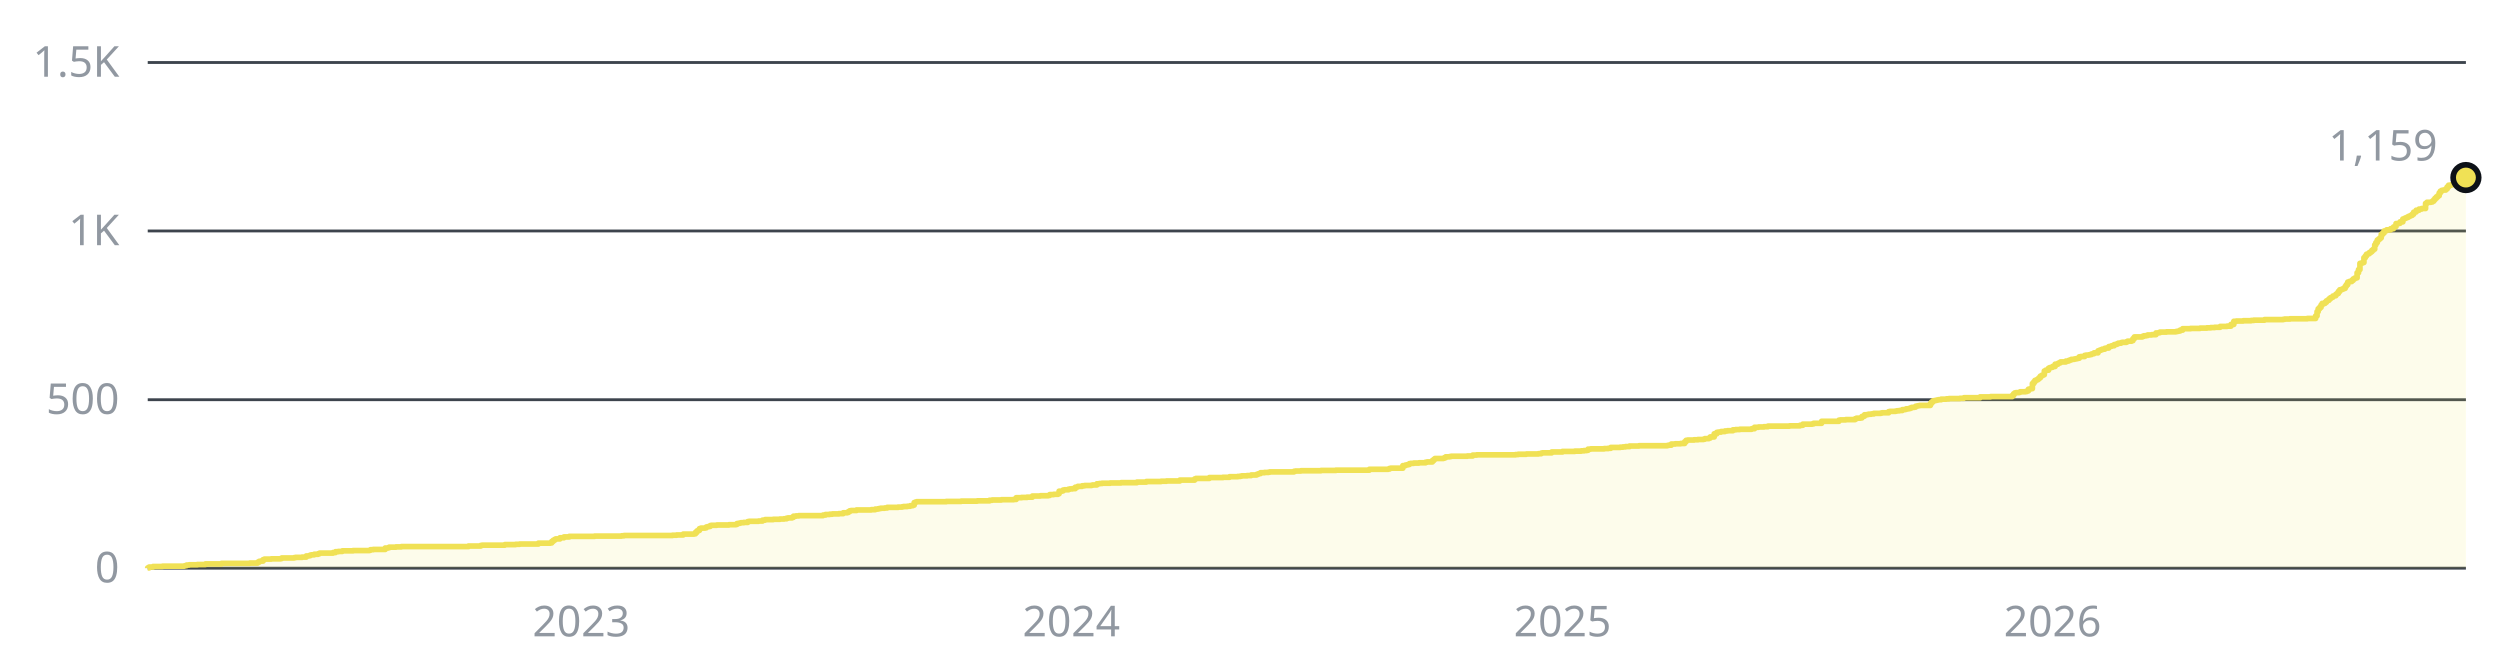
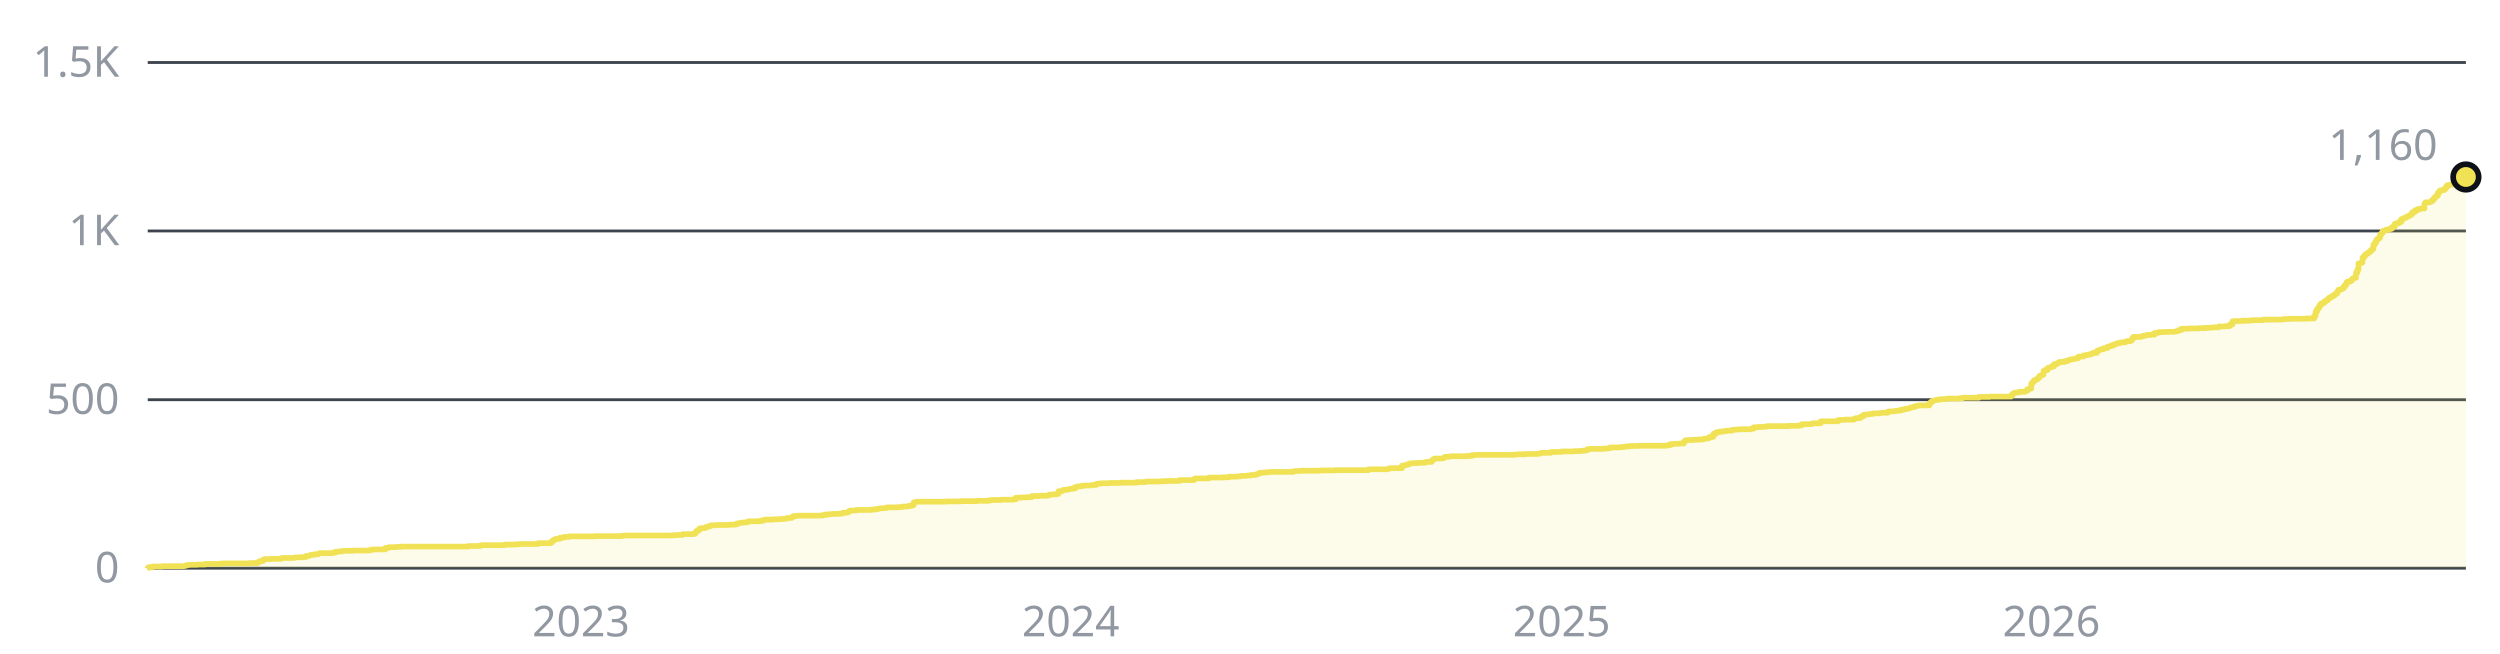
- <svg xmlns="http://www.w3.org/2000/svg" width="880" height="230" viewBox="0 0 880 230" role="img" aria-label="1,159 stars across the public repositories, over time">
+ <svg xmlns="http://www.w3.org/2000/svg" width="880" height="230" viewBox="0 0 880 230" role="img" aria-label="1,160 stars across the public repositories, over time">
  <style>text{font-family:-apple-system, BlinkMacSystemFont, 'Segoe UI', 'Noto Sans', Helvetica, Arial, sans-serif;font-size:15px}</style>
  <line x1="52" y1="200" x2="868" y2="200" stroke="#3d444d" stroke-width="1" />
  <text x="42" y="205" fill="#9198a1" text-anchor="end">0</text>
  <line x1="52" y1="140.7" x2="868" y2="140.7" stroke="#3d444d" stroke-width="1" />
  <text x="42" y="145.7" fill="#9198a1" text-anchor="end">500</text>
  <line x1="52" y1="81.3" x2="868" y2="81.3" stroke="#3d444d" stroke-width="1" />
  <text x="42" y="86.3" fill="#9198a1" text-anchor="end">1K</text>
  <line x1="52" y1="22" x2="868" y2="22" stroke="#3d444d" stroke-width="1" />
  <text x="42" y="27" fill="#9198a1" text-anchor="end">1.5K</text>
-   <text x="204.6" y="224" fill="#9198a1" text-anchor="middle">2023</text>
-   <text x="377.1" y="224" fill="#9198a1" text-anchor="middle">2024</text>
-   <text x="550" y="224" fill="#9198a1" text-anchor="middle">2025</text>
-   <text x="722.5" y="224" fill="#9198a1" text-anchor="middle">2026</text>
-   <path d="M52 200H52V199.9H52.5V199.6H53.9V199.4H57.2V199.3H64.8V199.2H65.2V199.1H65.7V198.9H66.6V198.8H69.5V198.7H72.3V198.5H78V198.3H87.9V198.2H90.7V197.9H91.2V197.6H91.7V197.5H92.6V197H93.1V196.8H95.5V196.7H98.8V196.6H99.2V196.4H103.5V196.3H104V196.2H106.3V196.1H107.8V195.7H108.7V195.6H109.2V195.4H109.6V195.3H110.6V195.1H112V194.9H112.5V194.7H117.2V194.5H118.1V194.2H119.1V194.1H120.5V193.9H124.3V193.8H130V193.7H130.4V193.5H131.4V193.4H135.6V192.9H136.6V192.8H137V192.6H139.4V192.5H141.3V192.4H164.9V192.2H169.2V192H169.7V191.9H177.7V191.7H181.5V191.6H182.9V191.5H189.5V191.2H193.7V191.1H194.2V190.6H194.7V190.2H195.2V189.9H195.6V189.7H197.1V189.3H198.5V189H200.4V188.8H209.3V188.7H218.8V188.6H219.7V188.5H236.7V188.4H238.2V188.3H240.5V188H244.3V187.9H244.8V187.4H245.3V186.9H245.7V186.7H246.2V186.1H246.7V185.9H248.1V185.8H248.6V185.5H249V185.4H249.5V185.3H250V185H250.4V184.9H252.3V184.8H256.6V184.7H259V184.6H259.4V184.3H259.9V184.2H260.4V184.1H260.8V184H261.8V183.9H263.2V183.6H263.7V183.5H267V183.4H268.4V183.1H269.3V182.9H272.2V182.8H274.5V182.7H276V182.6H276.9V182.4H277.4V182.3H278.8V182.1H279.3V181.7H280.2V181.6H281.2V181.5H289.7V181.3H290.6V181.1H292V181H293V180.9H295.3V180.8H296.8V180.5H298.2V180.4H298.6V180.1H299.1V179.8H299.6V179.7H301.5V179.5H306.7V179.4H308.1V179.2H309V179.1H309.5V179H310V178.9H311.4V178.8H312.3V178.6H316.1V178.5H317.5V178.4H318V178.3H319.4V178.2H320.4V178H321.3V177.8H321.8V176.9H322.3V176.7H322.7V176.6H333.1V176.5H338.3V176.4H344V176.3H348.3V176.1H349.2V176H352.5V175.9H356.8V175.8H357.7V175.2H359.6V175.1H361.5V175H363.4V174.6H366.2V174.5H369V174.4H369.5V174.1H370.9V174H372.4V173.8H372.8V172.9H373.8V172.8H374.2V172.5H374.7V172.4H376.1V172.2H376.6V172.1H377.5V172H378.5V171.5H379V171.4H379.4V171.2H380.9V171H381.8V170.9H384.2V170.8H384.6V170.7H386.1V170.3H387V170.2H387.9V170.1H390.8V170H394.6V169.9H400.2V169.7H403.5V169.5H408.7V169.4H410.6V169.3H415.3V169H420.5V168.6H421V168.4H425.7V168.1H430.5V168H432.8V167.8H435.7V167.7H436.6V167.6H437.1V167.5H439V167.4H440.4V167.2H442.3V167H442.8V166.8H443.2V166.7H443.7V166.4H445.1V166.3H446.5V166.2H447V166.1H455.5V165.9H456V165.8H457.9V165.7H465V165.6H470.2V165.5H482V165.2H488.6V165.1H489.1V164.9H489.5V164.8H493.8V163.9H494.7V163.7H495.2V163.6H495.7V163.5H496.1V163.2H496.6V163.1H497.6V163H499.5V162.9H501.8V162.7H502.3V162.6H504.2V162.1H504.7V161.7H505.1V161.4H508V161.3H508.4V161.1H508.9V160.8H510.3V160.7H510.8V160.6H516.5V160.5H518.4V160.2H519.8V160.1H533.5V160H534.4V159.9H537.3V159.8H541.5V159.7H542.5V159.5H542.9V159.4H546.2V159.1H550V158.9H554.3V158.8H556.6V158.7H557.6V158.6H558.5V158.5H559V158.1H559.9V158H564.7V157.9H566.1V157.8H567V157.5H570.3V157.4H571.3V157.3H572.2V157.2H573.6V157H576.9V156.9H586.9V156.8H587.3V156.7H588.3V156.3H589.7V156.2H591.6V156.1H593V155.5H593.5V155H594V154.9H596.3V154.8H597.7V154.7H599.6V154.6H600.1V154.4H601.5V154.2H602V153.8H603.4V152.7H604.3V152.2H604.8V152.1H605.8V151.9H607.2V151.7H608.1V151.6H610V151.3H611V151.2H612.4V151.1H616.6V150.9H617.6V150.4H619V150.3H620.9V150.2H622.3V150H629.9V149.9H633.6V149.7H634.6V149.3H637.9V149.2H638.4V149H641.2V148.3H647.3V147.9H647.8V147.8H649.7V147.7H653V147.4H653.5V147.2H654.9V147.1H655.4V146.6H655.8V146.5H656.3V146H657.3V145.9H657.7V145.8H658.7V145.7H659.6V145.5H662V145.4H662.5V145.3H664.8V144.9H665.3V144.8H667.2V144.7H667.7V144.6H668.6V144.5H669.6V144.2H670.5V144.1H671V143.9H671.9V143.8H672.4V143.6H672.9V143.4H673.8V143.3H674.3V143H674.7V142.9H675.2V142.8H675.7V142.7H679.5V142H679.9V141.5H680.4V141.1H680.9V141H681.4V140.9H681.8V140.8H682.3V140.7H683.3V140.5H685.1V140.4H686.1V140.3H689.9V140.2H691.3V140H697V139.7H700.7V139.6H708.3V139.2H708.8V138.6H709.2V138.3H709.7V138.2H710.7V138.1H711.1V137.9H713V137.8H713.5V137.6H714V137H714.4V136.9H714.9V136.8H715.4V135H715.9V134.4H716.3V133.9H716.8V133.7H717.3V133.4H717.7V133H718.2V132.4H718.7V132.1H719.2V131.9H719.6V130.6H720.1V130.3H721.1V129.6H721.5V129.4H722V129.3H722.5V129H723.4V128.2H724.4V127.9H724.8V127.7H725.3V127.4H727.2V127.1H728.1V126.9H728.6V126.7H729.1V126.5H730V126.4H730.5V126.3H731V126.2H731.4V126.1H731.9V125.6H732.4V125.5H733.8V125.1H734.3V125H735.2V124.9H735.7V124.8H736.2V124.6H736.6V124.5H737.1V124.2H738.5V123.5H739V123.3H739.5V123.1H740V122.9H740.9V122.6H741.4V122.5H742.3V122H742.8V121.9H743.3V121.7H744.2V121.3H744.7V121.2H745.2V121H745.6V120.8H746.6V120.6H747V120.5H748.5V120.3H748.9V120.1H750.3V119.9H750.8V119.2H751.3V118.6H754.1V118.4H754.6V118.2H755.5V118.1H756V117.9H757.4V117.8H758.9V117.2H759.8V117.1H760.3V116.9H762.6V116.8H765.9V116.7H766.4V116.6H766.9V116.5H767.4V116.2H768.3V115.7H771.1V115.6H774.4V115.5H776.8V115.4H778.2V115.3H779.6V115.2H781.5V114.9H783.9V114.8H785.3V114.2H786.3V113.1H787.2V113H789.6V112.9H792.4V112.8H793.3V112.7H797.1V112.5H803.7V112.4H804.2V112.3H806.1V112.2H812.2V112.1H815.1V111.2H815.6V109.7H816V108.7H816.5V108.2H817V107.4H817.4V106.8H818.4V106.4H818.9V105.9H819.3V105.7H819.8V105.2H820.3V104.8H820.8V104.6H821.2V104.2H821.7V104.1H822.2V103.6H822.6V103.3H823.1V102.6H823.6V102H824.1V101.9H824.5V101.7H825V101.5H825.5V100.8H825.9V100.2H826.4V99.3H826.9V99.1H827.8V98.7H828.3V98.2H828.8V97.9H829.3V97.8H829.7V96H830.2V94.9H830.7V92.7H831.1V92.6H831.6V92.4H832.1V90.7H832.6V90.1H833V89.5H833.5V89.3H834V88.9H834.5V88.6H834.9V88.1H835.4V87.7H835.9V86.2H836.3V85.4H836.8V84.5H837.3V84.1H837.8V83.7H838.2V82.5H838.7V82H839.2V81.3H839.7V81.2H840.1V80.9H841.5V80.5H842.5V79.9H843V79.7H843.4V78.7H844.4V78.6H844.8V78.1H845.8V77.1H846.3V76.9H846.7V76.7H847.2V76.5H847.7V76.2H848.2V76H848.6V75.8H849.1V75.4H849.6V74.7H850V74.6H850.5V74H851.5V73.6H852.4V73.4H853.8V71.6H854.3V71.2H855.7V71.1H856.2V70.8H856.7V70.3H857.1V69.8H857.6V69.3H858.1V68.9H858.6V67.9H859V67.3H859.5V67H860V66.9H860.9V66.5H861.4V65.8H861.9V65.2H862.8V65H863.7V64.6H864.2V63.9H864.7V63.8H865.2V63.9H865.6V63.4H866.1V63.2H866.6V62.8H867.1V62.7H867.5V62.2H868V62.5H868V200H52z" fill="#f0e155" fill-opacity="0.12" />
-   <path d="M52 200H52V199.9H52.5V199.6H53.9V199.4H57.2V199.3H64.8V199.2H65.2V199.1H65.7V198.9H66.6V198.8H69.5V198.7H72.3V198.5H78V198.3H87.9V198.2H90.7V197.9H91.2V197.6H91.7V197.5H92.6V197H93.1V196.8H95.5V196.7H98.8V196.6H99.2V196.4H103.5V196.3H104V196.2H106.3V196.1H107.8V195.7H108.7V195.6H109.2V195.4H109.6V195.3H110.6V195.1H112V194.9H112.5V194.7H117.2V194.5H118.1V194.2H119.1V194.1H120.5V193.9H124.3V193.8H130V193.7H130.4V193.5H131.4V193.4H135.6V192.9H136.6V192.8H137V192.6H139.4V192.5H141.3V192.4H164.9V192.2H169.2V192H169.7V191.9H177.7V191.7H181.5V191.6H182.9V191.5H189.5V191.2H193.7V191.1H194.2V190.6H194.7V190.2H195.2V189.9H195.6V189.7H197.1V189.3H198.5V189H200.4V188.8H209.3V188.7H218.8V188.6H219.7V188.5H236.7V188.4H238.2V188.3H240.5V188H244.3V187.9H244.8V187.4H245.3V186.9H245.7V186.7H246.2V186.1H246.7V185.9H248.1V185.8H248.6V185.5H249V185.4H249.5V185.3H250V185H250.4V184.9H252.3V184.8H256.6V184.7H259V184.6H259.4V184.3H259.9V184.2H260.4V184.1H260.8V184H261.8V183.9H263.2V183.6H263.7V183.5H267V183.4H268.4V183.1H269.3V182.9H272.2V182.8H274.5V182.7H276V182.6H276.9V182.4H277.4V182.3H278.8V182.1H279.3V181.7H280.2V181.6H281.2V181.5H289.7V181.3H290.6V181.1H292V181H293V180.9H295.3V180.8H296.8V180.5H298.2V180.4H298.6V180.1H299.1V179.8H299.6V179.7H301.5V179.5H306.7V179.4H308.1V179.2H309V179.1H309.5V179H310V178.9H311.4V178.8H312.3V178.6H316.1V178.5H317.5V178.4H318V178.3H319.4V178.2H320.4V178H321.3V177.8H321.8V176.9H322.3V176.7H322.7V176.6H333.1V176.5H338.3V176.4H344V176.3H348.3V176.1H349.2V176H352.5V175.9H356.8V175.8H357.7V175.2H359.6V175.1H361.5V175H363.4V174.6H366.2V174.5H369V174.4H369.5V174.1H370.9V174H372.4V173.8H372.8V172.9H373.8V172.8H374.2V172.5H374.7V172.4H376.1V172.2H376.6V172.1H377.5V172H378.5V171.5H379V171.4H379.4V171.2H380.9V171H381.8V170.9H384.2V170.8H384.6V170.7H386.1V170.3H387V170.2H387.9V170.1H390.8V170H394.6V169.9H400.2V169.7H403.5V169.5H408.7V169.4H410.6V169.3H415.3V169H420.5V168.6H421V168.4H425.7V168.1H430.5V168H432.8V167.8H435.7V167.7H436.6V167.6H437.1V167.5H439V167.4H440.4V167.2H442.3V167H442.8V166.8H443.2V166.7H443.7V166.4H445.1V166.3H446.5V166.2H447V166.1H455.5V165.9H456V165.8H457.9V165.7H465V165.6H470.2V165.5H482V165.2H488.6V165.1H489.1V164.9H489.5V164.8H493.8V163.9H494.7V163.7H495.2V163.6H495.7V163.5H496.1V163.2H496.6V163.1H497.6V163H499.5V162.9H501.8V162.7H502.3V162.6H504.2V162.1H504.7V161.7H505.1V161.4H508V161.3H508.4V161.1H508.9V160.8H510.3V160.7H510.8V160.6H516.5V160.5H518.4V160.2H519.8V160.1H533.5V160H534.4V159.9H537.3V159.8H541.5V159.7H542.5V159.5H542.9V159.4H546.2V159.1H550V158.9H554.3V158.8H556.6V158.7H557.6V158.6H558.5V158.5H559V158.1H559.9V158H564.7V157.9H566.1V157.8H567V157.5H570.3V157.4H571.3V157.3H572.2V157.2H573.6V157H576.9V156.9H586.9V156.8H587.3V156.7H588.3V156.3H589.7V156.2H591.6V156.1H593V155.5H593.5V155H594V154.9H596.3V154.8H597.7V154.7H599.6V154.6H600.1V154.4H601.5V154.2H602V153.8H603.4V152.7H604.3V152.2H604.8V152.1H605.8V151.9H607.2V151.7H608.1V151.6H610V151.3H611V151.2H612.4V151.1H616.6V150.9H617.6V150.4H619V150.3H620.9V150.2H622.3V150H629.9V149.9H633.6V149.7H634.6V149.3H637.9V149.2H638.4V149H641.2V148.3H647.3V147.9H647.8V147.8H649.7V147.7H653V147.4H653.5V147.2H654.9V147.1H655.4V146.6H655.8V146.5H656.3V146H657.3V145.9H657.7V145.8H658.7V145.7H659.6V145.5H662V145.4H662.5V145.3H664.8V144.9H665.3V144.8H667.2V144.7H667.7V144.6H668.6V144.5H669.6V144.2H670.5V144.1H671V143.9H671.9V143.8H672.4V143.6H672.9V143.4H673.8V143.3H674.3V143H674.7V142.9H675.2V142.8H675.7V142.7H679.5V142H679.9V141.5H680.4V141.1H680.9V141H681.4V140.9H681.8V140.8H682.3V140.7H683.3V140.5H685.1V140.4H686.1V140.3H689.9V140.2H691.3V140H697V139.7H700.7V139.6H708.3V139.2H708.8V138.6H709.2V138.3H709.7V138.2H710.7V138.1H711.1V137.9H713V137.8H713.5V137.6H714V137H714.4V136.9H714.9V136.8H715.4V135H715.9V134.4H716.3V133.9H716.8V133.7H717.3V133.4H717.7V133H718.2V132.4H718.7V132.1H719.2V131.9H719.6V130.6H720.1V130.3H721.1V129.6H721.5V129.4H722V129.3H722.5V129H723.4V128.2H724.4V127.9H724.8V127.7H725.3V127.4H727.2V127.1H728.1V126.9H728.6V126.7H729.1V126.5H730V126.4H730.5V126.3H731V126.2H731.4V126.1H731.9V125.6H732.4V125.5H733.8V125.1H734.3V125H735.2V124.9H735.7V124.8H736.2V124.6H736.6V124.5H737.1V124.2H738.5V123.5H739V123.3H739.5V123.1H740V122.9H740.9V122.6H741.4V122.5H742.3V122H742.8V121.9H743.3V121.7H744.2V121.3H744.7V121.2H745.2V121H745.6V120.8H746.6V120.6H747V120.5H748.5V120.3H748.9V120.1H750.3V119.9H750.8V119.2H751.3V118.6H754.1V118.4H754.6V118.2H755.5V118.1H756V117.9H757.4V117.8H758.9V117.2H759.8V117.1H760.3V116.9H762.6V116.8H765.9V116.7H766.4V116.6H766.9V116.5H767.4V116.2H768.3V115.7H771.1V115.6H774.4V115.5H776.8V115.4H778.2V115.3H779.6V115.2H781.5V114.9H783.9V114.8H785.3V114.2H786.3V113.1H787.2V113H789.6V112.9H792.4V112.8H793.3V112.7H797.1V112.5H803.7V112.4H804.2V112.3H806.1V112.2H812.2V112.1H815.1V111.2H815.6V109.7H816V108.7H816.5V108.2H817V107.4H817.4V106.8H818.4V106.4H818.9V105.9H819.3V105.7H819.8V105.2H820.3V104.8H820.8V104.6H821.2V104.2H821.7V104.1H822.2V103.6H822.6V103.3H823.1V102.6H823.6V102H824.1V101.9H824.5V101.7H825V101.5H825.5V100.8H825.9V100.2H826.4V99.3H826.9V99.1H827.8V98.7H828.3V98.2H828.8V97.9H829.3V97.8H829.7V96H830.2V94.9H830.7V92.7H831.1V92.6H831.6V92.4H832.1V90.7H832.6V90.1H833V89.5H833.5V89.3H834V88.9H834.5V88.6H834.9V88.1H835.4V87.7H835.9V86.2H836.3V85.4H836.8V84.5H837.3V84.1H837.8V83.7H838.2V82.5H838.7V82H839.2V81.3H839.7V81.2H840.1V80.9H841.5V80.5H842.5V79.9H843V79.7H843.4V78.7H844.4V78.6H844.8V78.1H845.8V77.1H846.3V76.9H846.7V76.7H847.2V76.5H847.7V76.2H848.2V76H848.6V75.8H849.1V75.4H849.6V74.7H850V74.6H850.5V74H851.5V73.6H852.4V73.4H853.8V71.6H854.3V71.2H855.7V71.1H856.2V70.8H856.7V70.3H857.1V69.8H857.6V69.3H858.1V68.9H858.6V67.9H859V67.3H859.5V67H860V66.9H860.9V66.5H861.4V65.8H861.9V65.2H862.8V65H863.7V64.6H864.2V63.9H864.7V63.8H865.2V63.9H865.6V63.4H866.1V63.2H866.6V62.8H867.1V62.7H867.5V62.2H868V62.5" fill="none" stroke="#f0e155" stroke-width="2" stroke-linejoin="round" />
-   <circle cx="868" cy="62.5" r="4.5" fill="#f0e155" stroke="#0d1117" stroke-width="2" />
-   <text x="858" y="56.5" fill="#9198a1" text-anchor="end">1,159</text>
+   <text x="204.5" y="224" fill="#9198a1" text-anchor="middle">2023</text>
+   <text x="376.9" y="224" fill="#9198a1" text-anchor="middle">2024</text>
+   <text x="549.7" y="224" fill="#9198a1" text-anchor="middle">2025</text>
+   <text x="722.1" y="224" fill="#9198a1" text-anchor="middle">2026</text>
+   <path d="M52 200H52V199.9H52.5V199.6H53.9V199.4H57.2V199.3H64.8V199.2H65.2V199.1H65.7V198.9H66.6V198.8H69.5V198.7H72.3V198.5H78V198.3H87.9V198.2H90.7V197.9H91.2V197.6H91.7V197.5H92.6V197H93.1V196.8H95.4V196.7H98.8V196.6H99.2V196.4H103.5V196.3H103.9V196.2H106.3V196.1H107.7V195.7H108.7V195.6H109.1V195.4H109.6V195.3H110.6V195.1H112V194.9H112.4V194.7H117.2V194.5H118.1V194.2H119.1V194.1H120.5V193.9H124.3V193.8H129.9V193.7H130.4V193.5H131.3V193.4H135.6V192.9H136.5V192.8H137V192.6H139.4V192.5H141.3V192.4H164.9V192.2H169.1V192H169.6V191.9H177.6V191.7H181.4V191.6H182.8V191.5H189.4V191.2H193.7V191.1H194.1V190.6H194.6V190.2H195.1V189.9H195.6V189.7H197V189.3H198.4V189H200.3V188.8H209.3V188.7H218.7V188.6H219.6V188.5H236.6V188.4H238.1V188.3H240.4V188H244.2V187.9H244.7V187.4H245.1V186.9H245.6V186.7H246.1V186.1H246.6V185.9H248V185.8H248.4V185.5H248.9V185.4H249.4V185.3H249.9V185H250.3V184.9H252.2V184.8H256.5V184.7H258.8V184.6H259.3V184.3H259.8V184.2H260.3V184.1H260.7V184H261.7V183.9H263.1V183.6H263.6V183.5H266.9V183.4H268.3V183.1H269.2V182.9H272.1V182.8H274.4V182.7H275.8V182.6H276.8V182.4H277.3V182.3H278.7V182.1H279.1V181.7H280.1V181.6H281V181.5H289.5V181.3H290.5V181.1H291.9V181H292.8V180.9H295.2V180.8H296.6V180.5H298V180.4H298.5V180.1H299V179.8H299.4V179.7H301.3V179.5H306.5V179.4H307.9V179.2H308.9V179.1H309.4V179H309.8V178.9H311.3V178.8H312.2V178.6H316V178.5H317.4V178.4H317.9V178.3H319.3V178.2H320.2V178H321.2V177.8H321.6V176.9H322.1V176.7H322.6V176.6H333V176.5H338.2V176.4H343.8V176.3H348.1V176.1H349V176H352.3V175.9H356.6V175.8H357.5V175.2H359.4V175.1H361.3V175H363.2V174.6H366V174.5H368.9V174.4H369.3V174.1H370.8V174H372.2V173.8H372.6V172.9H373.6V172.8H374.1V172.5H374.5V172.4H375.9V172.2H376.4V172.1H377.4V172H378.3V171.5H378.8V171.4H379.3V171.2H380.7V171H381.6V170.9H384V170.8H384.4V170.7H385.9V170.3H386.8V170.2H387.8V170.1H390.6V170H394.4V169.9H400V169.7H403.3V169.5H408.5V169.4H410.4V169.3H415.1V169H420.3V168.6H420.8V168.4H425.5V168.1H430.3V168H432.6V167.8H435.4V167.7H436.4V167.6H436.9V167.5H438.8V167.4H440.2V167.2H442.1V167H442.5V166.8H443V166.7H443.5V166.4H444.9V166.3H446.3V166.2H446.8V166.1H455.3V165.9H455.8V165.8H457.6V165.7H464.7V165.6H469.9V165.5H481.7V165.2H488.3V165.1H488.8V164.9H489.3V164.8H493.5V163.9H494.5V163.7H494.9V163.6H495.4V163.5H495.9V163.2H496.4V163.1H497.3V163H499.2V162.9H501.6V162.7H502V162.6H503.9V162.1H504.4V161.7H504.9V161.4H507.7V161.3H508.2V161.1H508.6V160.8H510.1V160.7H510.5V160.6H516.2V160.5H518.1V160.2H519.5V160.1H533.2V160H534.1V159.9H537V159.8H541.2V159.7H542.2V159.5H542.6V159.4H545.9V159.1H549.7V158.9H554V158.8H556.3V158.7H557.3V158.6H558.2V158.5H558.7V158.1H559.6V158H564.4V157.9H565.8V157.8H566.7V157.5H570V157.4H571V157.3H571.9V157.2H573.3V157H576.6V156.9H586.6V156.8H587V156.7H588V156.3H589.4V156.2H591.3V156.1H592.7V155.5H593.2V155H593.6V154.9H596V154.8H597.4V154.7H599.3V154.6H599.8V154.4H601.2V154.2H601.7V153.8H603.1V152.7H604V152.2H604.5V152.1H605.4V151.9H606.9V151.7H607.8V151.6H609.7V151.3H610.6V151.2H612.1V151.1H616.3V150.9H617.3V150.4H618.7V150.3H620.6V150.2H622V150H629.5V149.9H633.3V149.7H634.3V149.3H637.6V149.2H638V149H640.9V148.3H647V147.9H647.5V147.8H649.4V147.7H652.7V147.4H653.1V147.2H654.6V147.1H655V146.6H655.5V146.5H656V146H656.9V145.9H657.4V145.8H658.3V145.7H659.3V145.5H661.6V145.4H662.1V145.3H664.5V144.9H664.9V144.8H666.8V144.7H667.3V144.6H668.3V144.5H669.2V144.2H670.1V144.1H670.6V143.9H671.6V143.8H672V143.6H672.5V143.4H673.4V143.3H673.9V143H674.4V142.9H674.9V142.8H675.3V142.7H679.1V142H679.6V141.5H680.1V141.1H680.5V141H681V140.9H681.5V140.8H681.9V140.7H682.9V140.5H684.8V140.4H685.7V140.3H689.5V140.2H690.9V140H696.6V139.7H700.4V139.6H707.9V139.2H708.4V138.6H708.9V138.3H709.3V138.2H710.3V138.1H710.8V137.9H712.6V137.8H713.1V137.6H713.6V137H714.1V136.9H714.5V136.8H715V135H715.5V134.4H715.9V133.9H716.4V133.7H716.9V133.4H717.4V133H717.8V132.4H718.3V132.1H718.8V131.9H719.3V130.6H719.7V130.3H720.7V129.6H721.1V129.4H721.6V129.3H722.1V129H723V128.2H724V127.9H724.4V127.7H724.9V127.4H726.8V127.1H727.8V126.9H728.2V126.7H728.7V126.5H729.6V126.4H730.1V126.3H730.6V126.2H731.1V126.1H731.5V125.6H732V125.5H733.4V125.1H733.9V125H734.8V124.9H735.3V124.8H735.8V124.6H736.3V124.5H736.7V124.2H738.1V123.5H738.6V123.3H739.1V123.1H739.6V122.9H740.5V122.6H741V122.5H741.9V122H742.4V121.9H742.9V121.7H743.8V121.3H744.3V121.2H744.8V121H745.2V120.8H746.2V120.6H746.6V120.5H748.1V120.3H748.5V120.1H749.9V119.9H750.4V119.2H750.9V118.6H753.7V118.4H754.2V118.2H755.1V118.1H755.6V117.9H757V117.8H758.4V117.2H759.4V117.1H759.9V116.9H762.2V116.8H765.5V116.7H766V116.6H766.5V116.5H766.9V116.2H767.9V115.7H770.7V115.6H774V115.5H776.4V115.4H777.8V115.3H779.2V115.2H781.1V114.9H783.5V114.8H784.9V114.2H785.8V113.1H786.8V113H789.1V112.9H792V112.8H792.9V112.7H796.7V112.5H803.3V112.4H803.8V112.3H805.7V112.2H811.8V112.1H814.6V111.2H815.1V109.7H815.6V108.7H816.1V108.2H816.5V107.4H817V106.8H817.9V106.4H818.4V105.9H818.9V105.7H819.4V105.2H819.8V104.8H820.3V104.6H820.8V104.2H821.3V104.1H821.7V103.6H822.2V103.3H822.7V102.6H823.1V102H823.6V101.9H824.1V101.7H824.6V101.5H825V100.8H825.5V100.2H826V99.3H826.4V99.1H827.4V98.7H827.9V98.2H828.3V97.9H828.8V97.8H829.3V96H829.8V94.9H830.2V92.7H830.7V92.6H831.2V92.4H831.6V90.7H832.1V90.1H832.6V89.5H833.1V89.3H833.5V88.9H834V88.6H834.5V88.1H834.9V87.7H835.4V86.2H835.9V85.4H836.4V84.5H836.8V84.1H837.3V83.7H837.8V82.5H838.3V82H838.7V81.3H839.2V81.2H839.7V80.9H841.1V80.5H842V79.9H842.5V79.7H843V78.7H843.9V78.6H844.4V78.1H845.3V77.1H845.8V76.9H846.3V76.7H846.8V76.5H847.2V76.2H847.7V76H848.2V75.8H848.6V75.4H849.1V74.7H849.6V74.6H850.1V74H851V73.6H851.9V73.4H853.4V71.6H853.8V71.2H855.3V71.1H855.7V70.8H856.2V70.3H856.7V69.8H857.1V69.3H857.6V68.9H858.1V67.9H858.6V67.3H859V67H859.5V66.9H860.4V66.5H860.9V65.8H861.4V65.2H862.3V65H863.3V64.6H863.8V63.9H864.2V63.8H864.7V63.9H865.2V63.4H865.6V63.2H866.1V62.8H866.6V62.7H867.1V62.2H867.5V62.5H868V62.3H868V200H52z" fill="#f0e155" fill-opacity="0.12" />
+   <path d="M52 200H52V199.9H52.5V199.6H53.9V199.4H57.2V199.3H64.8V199.2H65.2V199.1H65.7V198.9H66.6V198.8H69.5V198.7H72.3V198.5H78V198.3H87.9V198.2H90.7V197.9H91.2V197.6H91.7V197.5H92.6V197H93.1V196.8H95.4V196.7H98.8V196.6H99.2V196.4H103.5V196.3H103.9V196.2H106.3V196.1H107.7V195.7H108.7V195.6H109.1V195.4H109.6V195.3H110.6V195.1H112V194.9H112.4V194.7H117.2V194.5H118.1V194.2H119.1V194.1H120.5V193.9H124.3V193.8H129.9V193.7H130.4V193.5H131.3V193.4H135.6V192.9H136.5V192.8H137V192.6H139.4V192.5H141.3V192.4H164.9V192.2H169.1V192H169.6V191.9H177.6V191.7H181.4V191.6H182.8V191.5H189.4V191.2H193.7V191.1H194.1V190.6H194.6V190.2H195.1V189.9H195.6V189.7H197V189.3H198.4V189H200.3V188.8H209.3V188.7H218.7V188.6H219.6V188.5H236.6V188.4H238.1V188.3H240.4V188H244.2V187.9H244.7V187.4H245.1V186.9H245.6V186.7H246.1V186.1H246.6V185.9H248V185.8H248.4V185.5H248.9V185.4H249.4V185.3H249.9V185H250.3V184.9H252.2V184.8H256.5V184.7H258.8V184.6H259.3V184.3H259.8V184.2H260.3V184.1H260.7V184H261.7V183.9H263.1V183.6H263.6V183.5H266.9V183.4H268.3V183.1H269.2V182.9H272.1V182.8H274.4V182.7H275.8V182.6H276.8V182.4H277.3V182.3H278.7V182.1H279.1V181.7H280.1V181.6H281V181.5H289.5V181.3H290.5V181.1H291.9V181H292.8V180.9H295.2V180.8H296.6V180.5H298V180.4H298.5V180.1H299V179.8H299.4V179.7H301.3V179.5H306.5V179.4H307.9V179.2H308.9V179.1H309.4V179H309.8V178.9H311.3V178.8H312.2V178.6H316V178.5H317.4V178.4H317.9V178.3H319.3V178.2H320.2V178H321.2V177.8H321.6V176.9H322.1V176.7H322.6V176.6H333V176.5H338.2V176.4H343.8V176.3H348.1V176.1H349V176H352.3V175.9H356.6V175.8H357.5V175.2H359.4V175.1H361.3V175H363.2V174.6H366V174.5H368.9V174.4H369.3V174.1H370.8V174H372.2V173.8H372.6V172.9H373.6V172.8H374.1V172.5H374.5V172.4H375.9V172.2H376.4V172.1H377.4V172H378.3V171.5H378.8V171.4H379.3V171.2H380.7V171H381.6V170.9H384V170.8H384.4V170.7H385.9V170.3H386.8V170.2H387.8V170.1H390.6V170H394.4V169.9H400V169.7H403.3V169.5H408.5V169.4H410.4V169.3H415.1V169H420.3V168.6H420.8V168.4H425.5V168.1H430.3V168H432.6V167.8H435.4V167.7H436.4V167.6H436.9V167.5H438.8V167.4H440.2V167.2H442.1V167H442.5V166.8H443V166.7H443.5V166.4H444.9V166.3H446.3V166.2H446.8V166.1H455.3V165.9H455.8V165.8H457.6V165.7H464.7V165.6H469.9V165.5H481.7V165.2H488.3V165.1H488.8V164.9H489.3V164.8H493.5V163.9H494.5V163.7H494.9V163.6H495.4V163.5H495.9V163.2H496.4V163.1H497.3V163H499.2V162.9H501.6V162.7H502V162.6H503.9V162.1H504.4V161.7H504.9V161.4H507.7V161.3H508.2V161.1H508.6V160.8H510.1V160.7H510.5V160.6H516.2V160.5H518.1V160.2H519.5V160.1H533.2V160H534.1V159.9H537V159.8H541.2V159.7H542.2V159.5H542.6V159.4H545.9V159.1H549.7V158.9H554V158.8H556.3V158.7H557.3V158.6H558.2V158.5H558.7V158.1H559.6V158H564.4V157.9H565.8V157.8H566.7V157.5H570V157.4H571V157.3H571.9V157.2H573.3V157H576.6V156.9H586.6V156.8H587V156.7H588V156.3H589.4V156.2H591.3V156.1H592.7V155.5H593.2V155H593.6V154.9H596V154.8H597.4V154.7H599.3V154.6H599.8V154.4H601.2V154.2H601.7V153.8H603.1V152.7H604V152.2H604.5V152.1H605.4V151.9H606.9V151.7H607.8V151.6H609.7V151.3H610.6V151.2H612.1V151.1H616.3V150.9H617.3V150.4H618.7V150.3H620.6V150.2H622V150H629.5V149.9H633.3V149.7H634.3V149.3H637.6V149.2H638V149H640.9V148.3H647V147.9H647.5V147.8H649.4V147.7H652.7V147.4H653.1V147.2H654.6V147.1H655V146.6H655.5V146.5H656V146H656.9V145.9H657.4V145.8H658.3V145.7H659.3V145.5H661.6V145.4H662.1V145.3H664.5V144.9H664.9V144.8H666.8V144.7H667.3V144.6H668.3V144.5H669.2V144.2H670.1V144.1H670.6V143.9H671.6V143.8H672V143.6H672.5V143.4H673.4V143.3H673.9V143H674.4V142.9H674.9V142.8H675.3V142.7H679.1V142H679.6V141.5H680.1V141.1H680.5V141H681V140.9H681.5V140.8H681.9V140.7H682.9V140.5H684.8V140.4H685.7V140.3H689.5V140.2H690.9V140H696.6V139.7H700.4V139.6H707.9V139.2H708.4V138.6H708.9V138.3H709.3V138.2H710.3V138.1H710.8V137.9H712.6V137.8H713.1V137.6H713.6V137H714.1V136.9H714.5V136.8H715V135H715.5V134.4H715.9V133.9H716.4V133.7H716.9V133.4H717.4V133H717.8V132.4H718.3V132.1H718.8V131.9H719.3V130.6H719.7V130.3H720.7V129.6H721.1V129.4H721.6V129.3H722.1V129H723V128.2H724V127.9H724.4V127.7H724.9V127.4H726.8V127.1H727.8V126.9H728.2V126.7H728.7V126.5H729.6V126.4H730.1V126.3H730.6V126.2H731.1V126.1H731.5V125.6H732V125.5H733.4V125.1H733.9V125H734.8V124.9H735.3V124.8H735.8V124.6H736.3V124.5H736.7V124.2H738.1V123.5H738.6V123.3H739.1V123.1H739.6V122.9H740.5V122.6H741V122.5H741.9V122H742.4V121.9H742.9V121.7H743.8V121.3H744.3V121.2H744.8V121H745.2V120.8H746.2V120.6H746.6V120.5H748.1V120.3H748.5V120.1H749.9V119.9H750.4V119.2H750.9V118.6H753.7V118.4H754.2V118.2H755.1V118.1H755.6V117.9H757V117.8H758.4V117.2H759.4V117.1H759.9V116.9H762.2V116.8H765.5V116.7H766V116.6H766.5V116.5H766.9V116.2H767.9V115.7H770.7V115.6H774V115.5H776.4V115.4H777.8V115.3H779.2V115.2H781.1V114.9H783.5V114.8H784.9V114.2H785.8V113.1H786.8V113H789.1V112.9H792V112.8H792.9V112.7H796.7V112.5H803.3V112.4H803.8V112.3H805.7V112.2H811.8V112.1H814.6V111.2H815.1V109.7H815.6V108.7H816.1V108.2H816.5V107.4H817V106.8H817.9V106.4H818.4V105.9H818.9V105.7H819.4V105.2H819.8V104.8H820.3V104.6H820.8V104.2H821.3V104.1H821.7V103.6H822.2V103.3H822.7V102.6H823.1V102H823.6V101.9H824.1V101.7H824.6V101.5H825V100.8H825.5V100.2H826V99.3H826.4V99.1H827.4V98.7H827.9V98.2H828.3V97.9H828.8V97.8H829.3V96H829.8V94.9H830.2V92.7H830.7V92.6H831.2V92.4H831.6V90.7H832.1V90.1H832.6V89.5H833.1V89.3H833.5V88.9H834V88.6H834.5V88.1H834.9V87.7H835.4V86.2H835.9V85.4H836.4V84.5H836.8V84.1H837.3V83.7H837.8V82.5H838.3V82H838.7V81.3H839.2V81.2H839.7V80.9H841.1V80.5H842V79.9H842.5V79.7H843V78.7H843.9V78.6H844.4V78.1H845.3V77.1H845.8V76.9H846.3V76.7H846.8V76.5H847.2V76.2H847.7V76H848.2V75.8H848.6V75.4H849.1V74.7H849.6V74.6H850.1V74H851V73.6H851.9V73.4H853.4V71.6H853.8V71.2H855.3V71.1H855.7V70.8H856.2V70.3H856.7V69.8H857.1V69.3H857.6V68.9H858.1V67.9H858.6V67.3H859V67H859.5V66.9H860.4V66.5H860.9V65.8H861.4V65.2H862.3V65H863.3V64.6H863.8V63.9H864.2V63.8H864.7V63.9H865.2V63.4H865.6V63.2H866.1V62.8H866.6V62.7H867.1V62.2H867.5V62.5H868V62.3" fill="none" stroke="#f0e155" stroke-width="2" stroke-linejoin="round" />
+   <circle cx="868" cy="62.3" r="4.5" fill="#f0e155" stroke="#0d1117" stroke-width="2" />
+   <text x="858" y="56.3" fill="#9198a1" text-anchor="end">1,160</text>
</svg>
